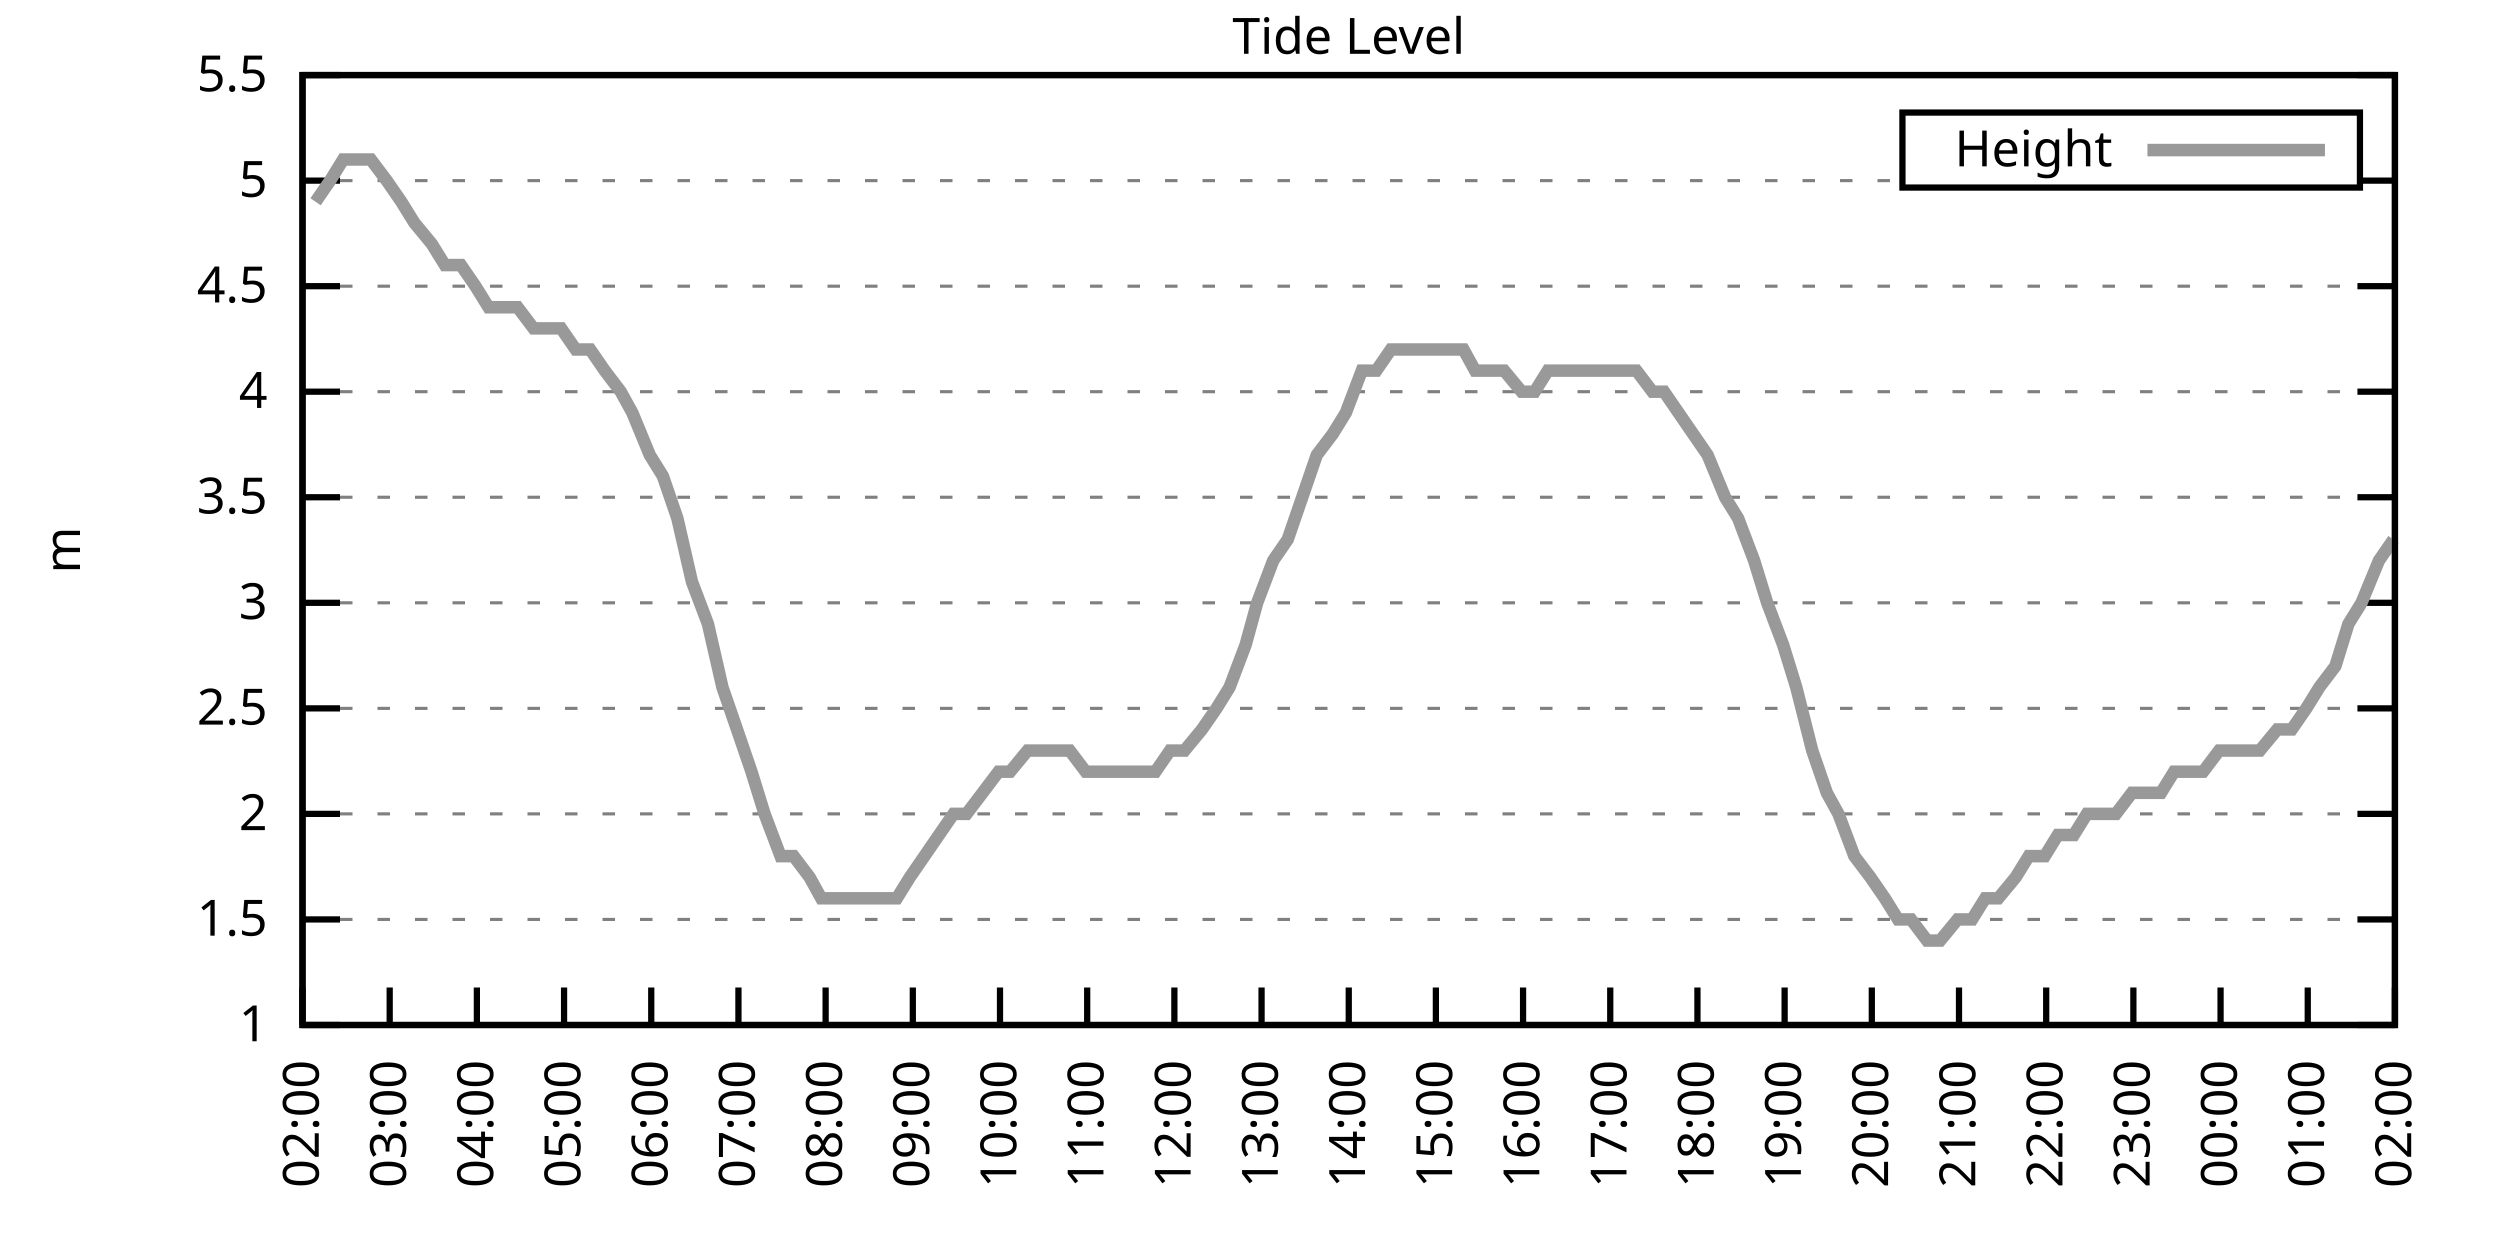
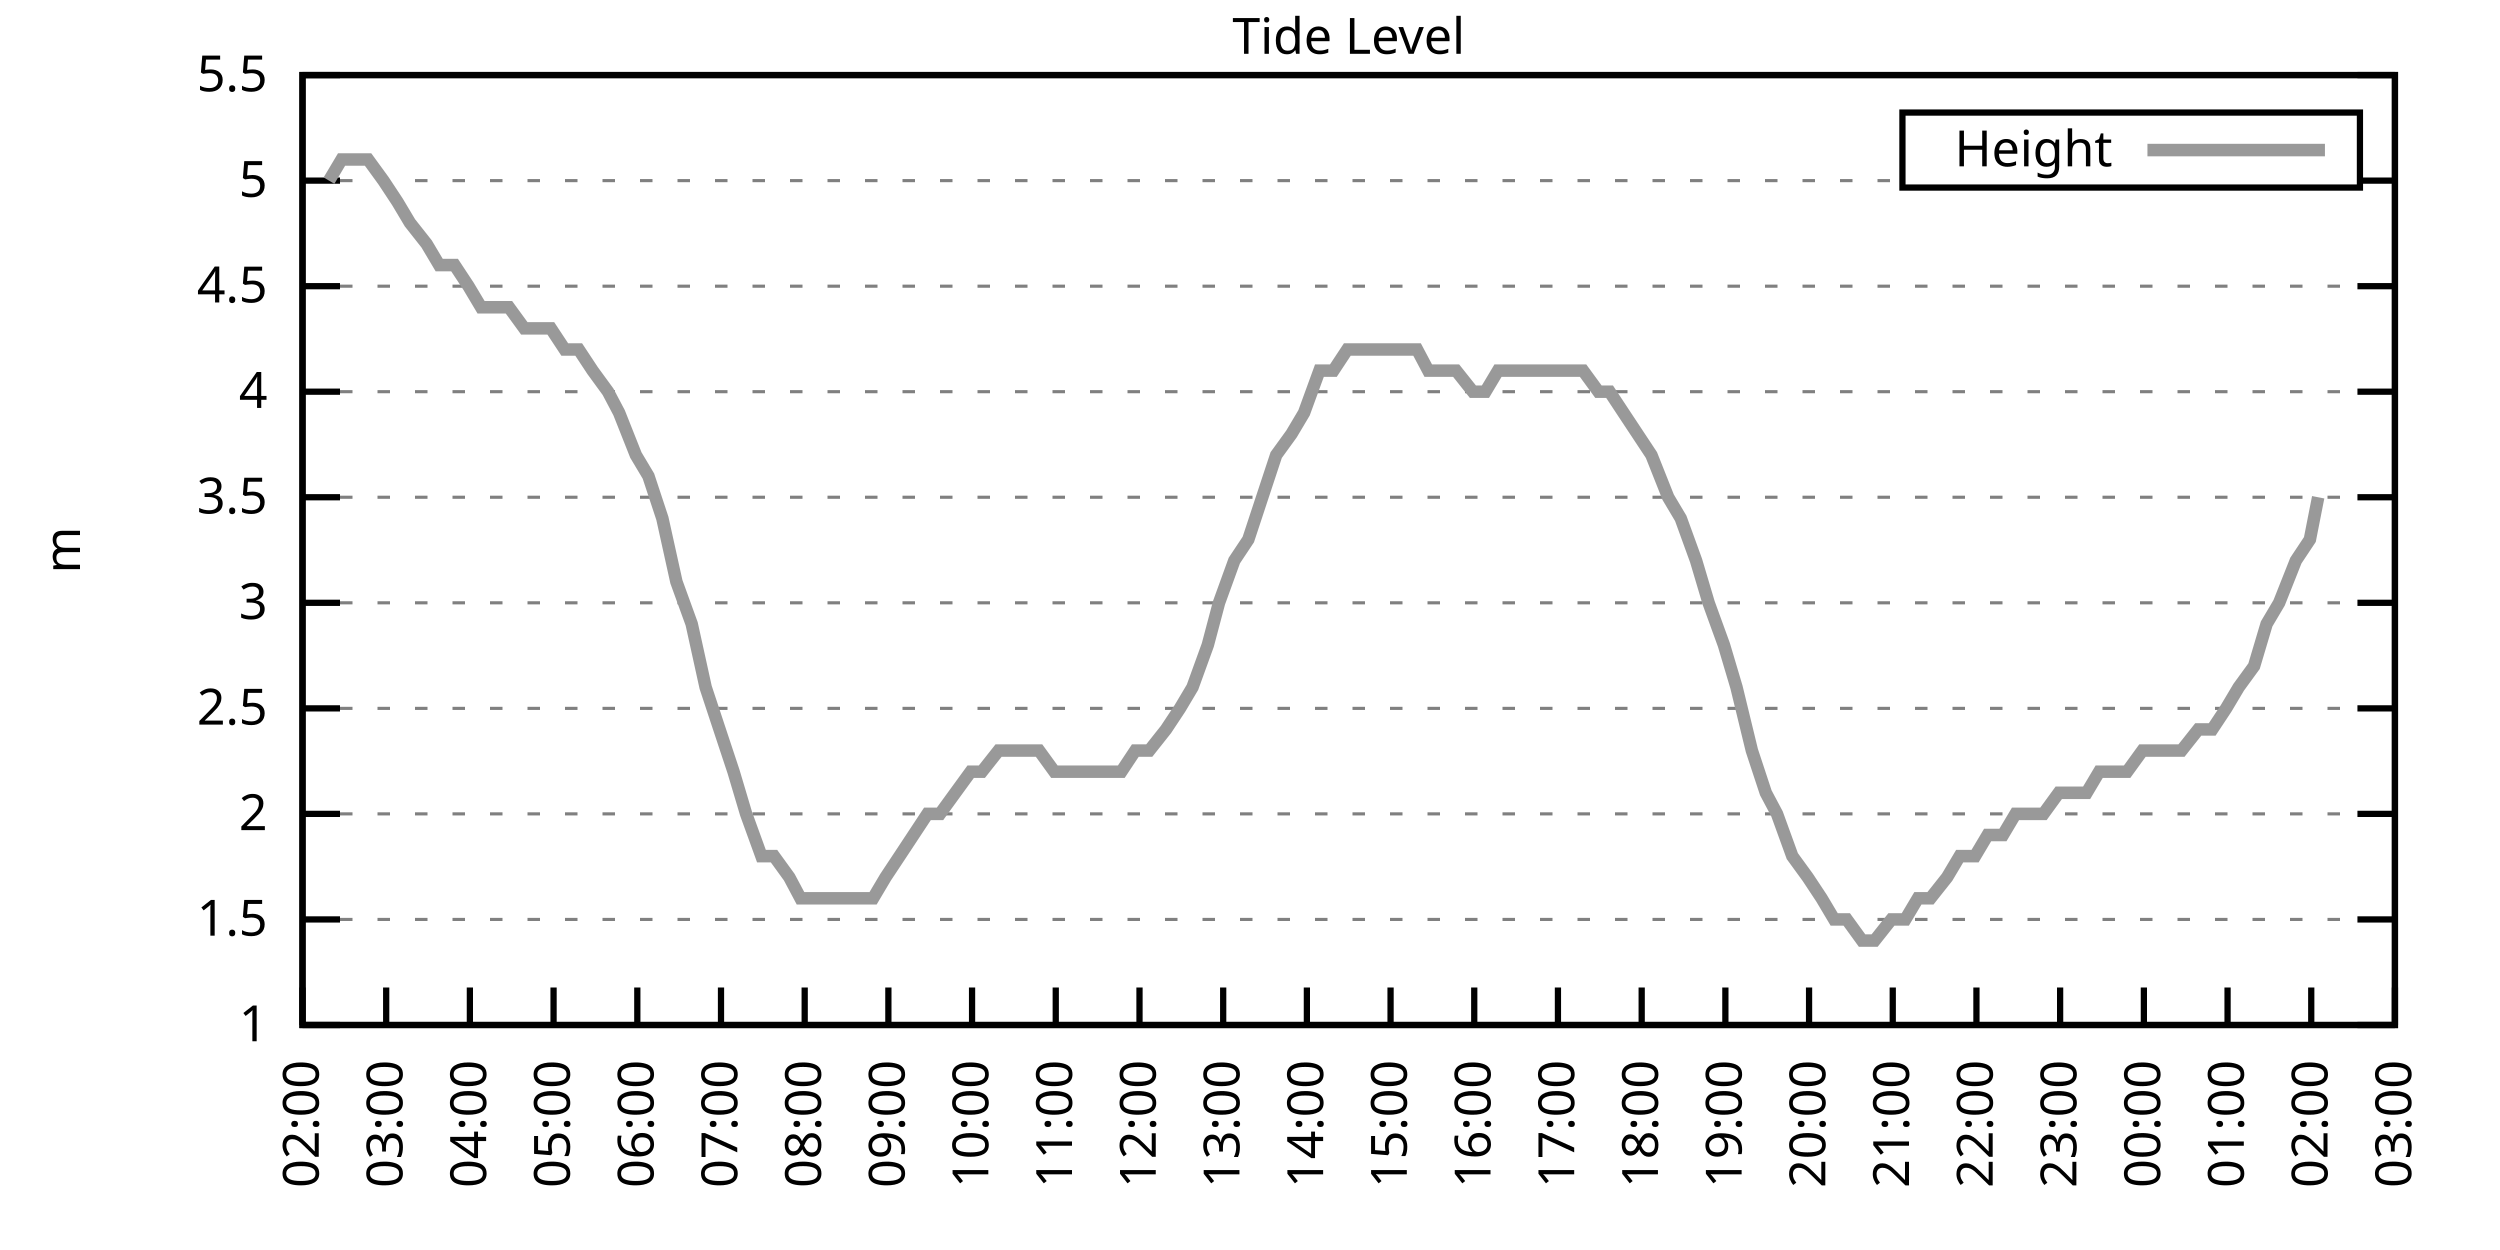
<svg xmlns="http://www.w3.org/2000/svg" xmlns:xlink="http://www.w3.org/1999/xlink" width="400" height="200" viewBox="0 0 400 200">
  <g id="gnuplot_canvas">
    <rect x="0" y="0" width="400" height="200" fill="none" />
    <defs>
      <circle id="gpDot" r="0.5" stroke-width="0.5" stroke="currentColor" />
      <path id="gpPt0" stroke-width="0.333" stroke="currentColor" d="M-1,0 h2 M0,-1 v2" />
      <path id="gpPt1" stroke-width="0.333" stroke="currentColor" d="M-1,-1 L1,1 M1,-1 L-1,1" />
      <path id="gpPt2" stroke-width="0.333" stroke="currentColor" d="M-1,0 L1,0 M0,-1 L0,1 M-1,-1 L1,1 M-1,1 L1,-1" />
      <rect id="gpPt3" stroke-width="0.333" stroke="currentColor" x="-1" y="-1" width="2" height="2" />
      <rect id="gpPt4" stroke-width="0.333" stroke="currentColor" fill="currentColor" x="-1" y="-1" width="2" height="2" />
      <circle id="gpPt5" stroke-width="0.333" stroke="currentColor" cx="0" cy="0" r="1" />
      <use xlink:href="#gpPt5" id="gpPt6" fill="currentColor" stroke="none" />
      <path id="gpPt7" stroke-width="0.333" stroke="currentColor" d="M0,-1.33 L-1.33,0.67 L1.33,0.67 z" />
      <use xlink:href="#gpPt7" id="gpPt8" fill="currentColor" stroke="none" />
      <use xlink:href="#gpPt7" id="gpPt9" stroke="currentColor" transform="rotate(180)" />
      <use xlink:href="#gpPt9" id="gpPt10" fill="currentColor" stroke="none" />
      <use xlink:href="#gpPt3" id="gpPt11" stroke="currentColor" transform="rotate(45)" />
      <use xlink:href="#gpPt11" id="gpPt12" fill="currentColor" stroke="none" />
      <path id="gpPt13" stroke-width="0.333" stroke="currentColor" d="M0,1.330 L1.265,0.411 L0.782,-1.067 L-0.782,-1.076 L-1.265,0.411 z" />
      <use xlink:href="#gpPt13" id="gpPt14" fill="currentColor" stroke="none" />
      <filter id="textbox" filterUnits="objectBoundingBox" x="0" y="0" height="1" width="1">
        <feFlood flood-color="white" flood-opacity="1" result="bgnd" />
        <feComposite in="SourceGraphic" in2="bgnd" operator="atop" />
      </filter>
      <filter id="greybox" filterUnits="objectBoundingBox" x="0" y="0" height="1" width="1">
        <feFlood flood-color="lightgrey" flood-opacity="1" result="grey" />
        <feComposite in="SourceGraphic" in2="grey" operator="atop" />
      </filter>
    </defs>
    <g fill="none" color="white" stroke="currentColor" stroke-width="1.00" stroke-linecap="butt" stroke-linejoin="miter">
</g>
    <g fill="none" color="black" stroke="currentColor" stroke-width="1.00" stroke-linecap="butt" stroke-linejoin="miter">
      <g stroke="none" shape-rendering="crispEdges">
        <polygon fill="rgb(255, 255, 255)" points="48.40,164.00 383.18,164.00 383.18,12.02 48.40,12.02 " />
      </g>
    </g>
    <g fill="none" color="black" stroke="currentColor" stroke-width="1.00" stroke-linecap="butt" stroke-linejoin="miter">
</g>
    <g fill="none" color="black" stroke="black" stroke-width="0.50" stroke-linecap="butt" stroke-linejoin="miter">
</g>
    <g fill="none" color="gray" stroke="currentColor" stroke-width="0.50" stroke-linecap="butt" stroke-linejoin="miter">
      <path stroke="gray" stroke-dasharray="2,4" class="gridline" d="M48.40,164.00 L383.19,164.00  " />
    </g>
    <g fill="none" color="gray" stroke="gray" stroke-width="1.00" stroke-linecap="butt" stroke-linejoin="miter">
</g>
    <g fill="none" color="black" stroke="currentColor" stroke-width="1.00" stroke-linecap="butt" stroke-linejoin="miter">
      <path stroke="black" d="M48.40,164.00 L54.40,164.00 M383.19,164.00 L377.19,164.00  " />
      <g transform="translate(42.80,166.60)" stroke="none" fill="black" font-family="Sans" font-size="8.00" text-anchor="end">
        <text>
          <tspan font-family="Sans"> 1</tspan>
        </text>
      </g>
    </g>
    <g fill="none" color="black" stroke="currentColor" stroke-width="1.00" stroke-linecap="butt" stroke-linejoin="miter">
</g>
    <g fill="none" color="black" stroke="black" stroke-width="0.50" stroke-linecap="butt" stroke-linejoin="miter">
</g>
    <g fill="none" color="gray" stroke="currentColor" stroke-width="0.50" stroke-linecap="butt" stroke-linejoin="miter">
      <path stroke="gray" stroke-dasharray="2,4" class="gridline" d="M48.40,147.11 L383.19,147.11  " />
    </g>
    <g fill="none" color="gray" stroke="gray" stroke-width="1.00" stroke-linecap="butt" stroke-linejoin="miter">
</g>
    <g fill="none" color="black" stroke="currentColor" stroke-width="1.00" stroke-linecap="butt" stroke-linejoin="miter">
      <path stroke="black" d="M48.40,147.11 L54.40,147.11 M383.19,147.11 L377.19,147.11  " />
      <g transform="translate(42.80,149.71)" stroke="none" fill="black" font-family="Sans" font-size="8.00" text-anchor="end">
        <text>
          <tspan font-family="Sans"> 1.5</tspan>
        </text>
      </g>
    </g>
    <g fill="none" color="black" stroke="currentColor" stroke-width="1.00" stroke-linecap="butt" stroke-linejoin="miter">
</g>
    <g fill="none" color="black" stroke="black" stroke-width="0.50" stroke-linecap="butt" stroke-linejoin="miter">
</g>
    <g fill="none" color="gray" stroke="currentColor" stroke-width="0.50" stroke-linecap="butt" stroke-linejoin="miter">
      <path stroke="gray" stroke-dasharray="2,4" class="gridline" d="M48.40,130.22 L383.19,130.22  " />
    </g>
    <g fill="none" color="gray" stroke="gray" stroke-width="1.00" stroke-linecap="butt" stroke-linejoin="miter">
</g>
    <g fill="none" color="black" stroke="currentColor" stroke-width="1.00" stroke-linecap="butt" stroke-linejoin="miter">
      <path stroke="black" d="M48.40,130.22 L54.40,130.22 M383.19,130.22 L377.19,130.22  " />
      <g transform="translate(42.80,132.82)" stroke="none" fill="black" font-family="Sans" font-size="8.00" text-anchor="end">
        <text>
          <tspan font-family="Sans"> 2</tspan>
        </text>
      </g>
    </g>
    <g fill="none" color="black" stroke="currentColor" stroke-width="1.00" stroke-linecap="butt" stroke-linejoin="miter">
</g>
    <g fill="none" color="black" stroke="black" stroke-width="0.50" stroke-linecap="butt" stroke-linejoin="miter">
</g>
    <g fill="none" color="gray" stroke="currentColor" stroke-width="0.50" stroke-linecap="butt" stroke-linejoin="miter">
      <path stroke="gray" stroke-dasharray="2,4" class="gridline" d="M48.40,113.34 L383.19,113.34  " />
    </g>
    <g fill="none" color="gray" stroke="gray" stroke-width="1.00" stroke-linecap="butt" stroke-linejoin="miter">
</g>
    <g fill="none" color="black" stroke="currentColor" stroke-width="1.00" stroke-linecap="butt" stroke-linejoin="miter">
      <path stroke="black" d="M48.40,113.34 L54.40,113.34 M383.19,113.34 L377.19,113.34  " />
      <g transform="translate(42.80,115.94)" stroke="none" fill="black" font-family="Sans" font-size="8.00" text-anchor="end">
        <text>
          <tspan font-family="Sans"> 2.5</tspan>
        </text>
      </g>
    </g>
    <g fill="none" color="black" stroke="currentColor" stroke-width="1.00" stroke-linecap="butt" stroke-linejoin="miter">
</g>
    <g fill="none" color="black" stroke="black" stroke-width="0.50" stroke-linecap="butt" stroke-linejoin="miter">
</g>
    <g fill="none" color="gray" stroke="currentColor" stroke-width="0.50" stroke-linecap="butt" stroke-linejoin="miter">
      <path stroke="gray" stroke-dasharray="2,4" class="gridline" d="M48.40,96.45 L383.19,96.45  " />
    </g>
    <g fill="none" color="gray" stroke="gray" stroke-width="1.00" stroke-linecap="butt" stroke-linejoin="miter">
</g>
    <g fill="none" color="black" stroke="currentColor" stroke-width="1.00" stroke-linecap="butt" stroke-linejoin="miter">
      <path stroke="black" d="M48.40,96.45 L54.40,96.45 M383.19,96.45 L377.19,96.45  " />
      <g transform="translate(42.80,99.05)" stroke="none" fill="black" font-family="Sans" font-size="8.00" text-anchor="end">
        <text>
          <tspan font-family="Sans"> 3</tspan>
        </text>
      </g>
    </g>
    <g fill="none" color="black" stroke="currentColor" stroke-width="1.00" stroke-linecap="butt" stroke-linejoin="miter">
</g>
    <g fill="none" color="black" stroke="black" stroke-width="0.50" stroke-linecap="butt" stroke-linejoin="miter">
</g>
    <g fill="none" color="gray" stroke="currentColor" stroke-width="0.50" stroke-linecap="butt" stroke-linejoin="miter">
      <path stroke="gray" stroke-dasharray="2,4" class="gridline" d="M48.40,79.56 L383.19,79.56  " />
    </g>
    <g fill="none" color="gray" stroke="gray" stroke-width="1.00" stroke-linecap="butt" stroke-linejoin="miter">
</g>
    <g fill="none" color="black" stroke="currentColor" stroke-width="1.00" stroke-linecap="butt" stroke-linejoin="miter">
      <path stroke="black" d="M48.40,79.56 L54.40,79.56 M383.19,79.56 L377.19,79.56  " />
      <g transform="translate(42.80,82.16)" stroke="none" fill="black" font-family="Sans" font-size="8.00" text-anchor="end">
        <text>
          <tspan font-family="Sans"> 3.5</tspan>
        </text>
      </g>
    </g>
    <g fill="none" color="black" stroke="currentColor" stroke-width="1.00" stroke-linecap="butt" stroke-linejoin="miter">
</g>
    <g fill="none" color="black" stroke="black" stroke-width="0.50" stroke-linecap="butt" stroke-linejoin="miter">
</g>
    <g fill="none" color="gray" stroke="currentColor" stroke-width="0.50" stroke-linecap="butt" stroke-linejoin="miter">
      <path stroke="gray" stroke-dasharray="2,4" class="gridline" d="M48.40,62.67 L383.19,62.67  " />
    </g>
    <g fill="none" color="gray" stroke="gray" stroke-width="1.00" stroke-linecap="butt" stroke-linejoin="miter">
</g>
    <g fill="none" color="black" stroke="currentColor" stroke-width="1.00" stroke-linecap="butt" stroke-linejoin="miter">
      <path stroke="black" d="M48.40,62.67 L54.40,62.67 M383.19,62.67 L377.19,62.67  " />
      <g transform="translate(42.80,65.27)" stroke="none" fill="black" font-family="Sans" font-size="8.00" text-anchor="end">
        <text>
          <tspan font-family="Sans"> 4</tspan>
        </text>
      </g>
    </g>
    <g fill="none" color="black" stroke="currentColor" stroke-width="1.00" stroke-linecap="butt" stroke-linejoin="miter">
</g>
    <g fill="none" color="black" stroke="black" stroke-width="0.50" stroke-linecap="butt" stroke-linejoin="miter">
</g>
    <g fill="none" color="gray" stroke="currentColor" stroke-width="0.50" stroke-linecap="butt" stroke-linejoin="miter">
      <path stroke="gray" stroke-dasharray="2,4" class="gridline" d="M48.40,45.79 L383.19,45.79  " />
    </g>
    <g fill="none" color="gray" stroke="gray" stroke-width="1.00" stroke-linecap="butt" stroke-linejoin="miter">
</g>
    <g fill="none" color="black" stroke="currentColor" stroke-width="1.00" stroke-linecap="butt" stroke-linejoin="miter">
      <path stroke="black" d="M48.40,45.79 L54.40,45.79 M383.19,45.79 L377.19,45.79  " />
      <g transform="translate(42.80,48.39)" stroke="none" fill="black" font-family="Sans" font-size="8.00" text-anchor="end">
        <text>
          <tspan font-family="Sans"> 4.5</tspan>
        </text>
      </g>
    </g>
    <g fill="none" color="black" stroke="currentColor" stroke-width="1.00" stroke-linecap="butt" stroke-linejoin="miter">
</g>
    <g fill="none" color="black" stroke="black" stroke-width="0.50" stroke-linecap="butt" stroke-linejoin="miter">
</g>
    <g fill="none" color="gray" stroke="currentColor" stroke-width="0.50" stroke-linecap="butt" stroke-linejoin="miter">
      <path stroke="gray" stroke-dasharray="2,4" class="gridline" d="M48.40,28.90 L304.39,28.90 M377.59,28.90 L383.19,28.90  " />
    </g>
    <g fill="none" color="gray" stroke="gray" stroke-width="1.00" stroke-linecap="butt" stroke-linejoin="miter">
</g>
    <g fill="none" color="black" stroke="currentColor" stroke-width="1.00" stroke-linecap="butt" stroke-linejoin="miter">
      <path stroke="black" d="M48.40,28.90 L54.40,28.90 M383.19,28.90 L377.19,28.90  " />
      <g transform="translate(42.80,31.50)" stroke="none" fill="black" font-family="Sans" font-size="8.00" text-anchor="end">
        <text>
          <tspan font-family="Sans"> 5</tspan>
        </text>
      </g>
    </g>
    <g fill="none" color="black" stroke="currentColor" stroke-width="1.00" stroke-linecap="butt" stroke-linejoin="miter">
</g>
    <g fill="none" color="black" stroke="black" stroke-width="0.50" stroke-linecap="butt" stroke-linejoin="miter">
</g>
    <g fill="none" color="gray" stroke="currentColor" stroke-width="0.50" stroke-linecap="butt" stroke-linejoin="miter">
      <path stroke="gray" stroke-dasharray="2,4" class="gridline" d="M48.40,12.01 L383.19,12.01  " />
    </g>
    <g fill="none" color="gray" stroke="gray" stroke-width="1.00" stroke-linecap="butt" stroke-linejoin="miter">
</g>
    <g fill="none" color="black" stroke="currentColor" stroke-width="1.00" stroke-linecap="butt" stroke-linejoin="miter">
      <path stroke="black" d="M48.40,12.01 L54.40,12.01 M383.19,12.01 L377.19,12.01  " />
      <g transform="translate(42.80,14.61)" stroke="none" fill="black" font-family="Sans" font-size="8.00" text-anchor="end">
        <text>
          <tspan font-family="Sans"> 5.5</tspan>
        </text>
      </g>
    </g>
    <g fill="none" color="black" stroke="currentColor" stroke-width="1.00" stroke-linecap="butt" stroke-linejoin="miter">
      <path stroke="black" d="M48.40,164.00 L48.40,158.00  " />
      <g transform="translate(51.00,169.60) rotate(270.00)" stroke="none" fill="black" font-family="Sans" font-size="8.00" text-anchor="end">
        <text>
          <tspan font-family="Sans">02:00</tspan>
        </text>
      </g>
    </g>
    <g fill="none" color="black" stroke="currentColor" stroke-width="1.00" stroke-linecap="butt" stroke-linejoin="miter">
-       <path stroke="black" d="M62.35,164.00 L62.35,158.00  " />
-       <g transform="translate(64.95,169.60) rotate(270.00)" stroke="none" fill="black" font-family="Sans" font-size="8.00" text-anchor="end">
+       <path stroke="black" d="M61.79,164.00 L61.79,158.00  " />
+       <g transform="translate(64.39,169.60) rotate(270.00)" stroke="none" fill="black" font-family="Sans" font-size="8.00" text-anchor="end">
        <text>
          <tspan font-family="Sans">03:00</tspan>
        </text>
      </g>
    </g>
    <g fill="none" color="black" stroke="currentColor" stroke-width="1.00" stroke-linecap="butt" stroke-linejoin="miter">
-       <path stroke="black" d="M76.30,164.00 L76.30,158.00  " />
-       <g transform="translate(78.90,169.60) rotate(270.00)" stroke="none" fill="black" font-family="Sans" font-size="8.00" text-anchor="end">
+       <path stroke="black" d="M75.18,164.00 L75.18,158.00  " />
+       <g transform="translate(77.78,169.60) rotate(270.00)" stroke="none" fill="black" font-family="Sans" font-size="8.00" text-anchor="end">
        <text>
          <tspan font-family="Sans">04:00</tspan>
        </text>
      </g>
    </g>
    <g fill="none" color="black" stroke="currentColor" stroke-width="1.00" stroke-linecap="butt" stroke-linejoin="miter">
-       <path stroke="black" d="M90.25,164.00 L90.25,158.00  " />
-       <g transform="translate(92.85,169.60) rotate(270.00)" stroke="none" fill="black" font-family="Sans" font-size="8.00" text-anchor="end">
+       <path stroke="black" d="M88.57,164.00 L88.57,158.00  " />
+       <g transform="translate(91.17,169.60) rotate(270.00)" stroke="none" fill="black" font-family="Sans" font-size="8.00" text-anchor="end">
        <text>
          <tspan font-family="Sans">05:00</tspan>
        </text>
      </g>
    </g>
    <g fill="none" color="black" stroke="currentColor" stroke-width="1.00" stroke-linecap="butt" stroke-linejoin="miter">
-       <path stroke="black" d="M104.20,164.00 L104.20,158.00  " />
-       <g transform="translate(106.80,169.60) rotate(270.00)" stroke="none" fill="black" font-family="Sans" font-size="8.00" text-anchor="end">
+       <path stroke="black" d="M101.97,164.00 L101.97,158.00  " />
+       <g transform="translate(104.57,169.60) rotate(270.00)" stroke="none" fill="black" font-family="Sans" font-size="8.00" text-anchor="end">
        <text>
          <tspan font-family="Sans">06:00</tspan>
        </text>
      </g>
    </g>
    <g fill="none" color="black" stroke="currentColor" stroke-width="1.00" stroke-linecap="butt" stroke-linejoin="miter">
-       <path stroke="black" d="M118.15,164.00 L118.15,158.00  " />
-       <g transform="translate(120.75,169.60) rotate(270.00)" stroke="none" fill="black" font-family="Sans" font-size="8.00" text-anchor="end">
+       <path stroke="black" d="M115.36,164.00 L115.36,158.00  " />
+       <g transform="translate(117.96,169.60) rotate(270.00)" stroke="none" fill="black" font-family="Sans" font-size="8.00" text-anchor="end">
        <text>
          <tspan font-family="Sans">07:00</tspan>
        </text>
      </g>
    </g>
    <g fill="none" color="black" stroke="currentColor" stroke-width="1.00" stroke-linecap="butt" stroke-linejoin="miter">
-       <path stroke="black" d="M132.10,164.00 L132.10,158.00  " />
-       <g transform="translate(134.70,169.60) rotate(270.00)" stroke="none" fill="black" font-family="Sans" font-size="8.00" text-anchor="end">
+       <path stroke="black" d="M128.75,164.00 L128.75,158.00  " />
+       <g transform="translate(131.35,169.60) rotate(270.00)" stroke="none" fill="black" font-family="Sans" font-size="8.00" text-anchor="end">
        <text>
          <tspan font-family="Sans">08:00</tspan>
        </text>
      </g>
    </g>
    <g fill="none" color="black" stroke="currentColor" stroke-width="1.00" stroke-linecap="butt" stroke-linejoin="miter">
-       <path stroke="black" d="M146.05,164.00 L146.05,158.00  " />
-       <g transform="translate(148.65,169.60) rotate(270.00)" stroke="none" fill="black" font-family="Sans" font-size="8.00" text-anchor="end">
+       <path stroke="black" d="M142.14,164.00 L142.14,158.00  " />
+       <g transform="translate(144.74,169.60) rotate(270.00)" stroke="none" fill="black" font-family="Sans" font-size="8.00" text-anchor="end">
        <text>
          <tspan font-family="Sans">09:00</tspan>
        </text>
      </g>
    </g>
    <g fill="none" color="black" stroke="currentColor" stroke-width="1.00" stroke-linecap="butt" stroke-linejoin="miter">
-       <path stroke="black" d="M160.00,164.00 L160.00,158.00  " />
-       <g transform="translate(162.60,169.60) rotate(270.00)" stroke="none" fill="black" font-family="Sans" font-size="8.00" text-anchor="end">
+       <path stroke="black" d="M155.53,164.00 L155.53,158.00  " />
+       <g transform="translate(158.13,169.60) rotate(270.00)" stroke="none" fill="black" font-family="Sans" font-size="8.00" text-anchor="end">
        <text>
          <tspan font-family="Sans">10:00</tspan>
        </text>
      </g>
    </g>
    <g fill="none" color="black" stroke="currentColor" stroke-width="1.00" stroke-linecap="butt" stroke-linejoin="miter">
-       <path stroke="black" d="M173.95,164.00 L173.95,158.00  " />
-       <g transform="translate(176.55,169.60) rotate(270.00)" stroke="none" fill="black" font-family="Sans" font-size="8.00" text-anchor="end">
+       <path stroke="black" d="M168.92,164.00 L168.92,158.00  " />
+       <g transform="translate(171.52,169.60) rotate(270.00)" stroke="none" fill="black" font-family="Sans" font-size="8.00" text-anchor="end">
        <text>
          <tspan font-family="Sans">11:00</tspan>
        </text>
      </g>
    </g>
    <g fill="none" color="black" stroke="currentColor" stroke-width="1.00" stroke-linecap="butt" stroke-linejoin="miter">
-       <path stroke="black" d="M187.90,164.00 L187.90,158.00  " />
-       <g transform="translate(190.50,169.60) rotate(270.00)" stroke="none" fill="black" font-family="Sans" font-size="8.00" text-anchor="end">
+       <path stroke="black" d="M182.32,164.00 L182.32,158.00  " />
+       <g transform="translate(184.92,169.60) rotate(270.00)" stroke="none" fill="black" font-family="Sans" font-size="8.00" text-anchor="end">
        <text>
          <tspan font-family="Sans">12:00</tspan>
        </text>
      </g>
    </g>
    <g fill="none" color="black" stroke="currentColor" stroke-width="1.00" stroke-linecap="butt" stroke-linejoin="miter">
-       <path stroke="black" d="M201.85,164.00 L201.85,158.00  " />
-       <g transform="translate(204.45,169.60) rotate(270.00)" stroke="none" fill="black" font-family="Sans" font-size="8.00" text-anchor="end">
+       <path stroke="black" d="M195.71,164.00 L195.71,158.00  " />
+       <g transform="translate(198.31,169.60) rotate(270.00)" stroke="none" fill="black" font-family="Sans" font-size="8.00" text-anchor="end">
        <text>
          <tspan font-family="Sans">13:00</tspan>
        </text>
      </g>
    </g>
    <g fill="none" color="black" stroke="currentColor" stroke-width="1.00" stroke-linecap="butt" stroke-linejoin="miter">
-       <path stroke="black" d="M215.80,164.00 L215.80,158.00  " />
-       <g transform="translate(218.40,169.60) rotate(270.00)" stroke="none" fill="black" font-family="Sans" font-size="8.00" text-anchor="end">
+       <path stroke="black" d="M209.10,164.00 L209.10,158.00  " />
+       <g transform="translate(211.70,169.60) rotate(270.00)" stroke="none" fill="black" font-family="Sans" font-size="8.00" text-anchor="end">
        <text>
          <tspan font-family="Sans">14:00</tspan>
        </text>
      </g>
    </g>
    <g fill="none" color="black" stroke="currentColor" stroke-width="1.00" stroke-linecap="butt" stroke-linejoin="miter">
-       <path stroke="black" d="M229.74,164.00 L229.74,158.00  " />
-       <g transform="translate(232.34,169.60) rotate(270.00)" stroke="none" fill="black" font-family="Sans" font-size="8.00" text-anchor="end">
+       <path stroke="black" d="M222.49,164.00 L222.49,158.00  " />
+       <g transform="translate(225.09,169.60) rotate(270.00)" stroke="none" fill="black" font-family="Sans" font-size="8.00" text-anchor="end">
        <text>
          <tspan font-family="Sans">15:00</tspan>
        </text>
      </g>
    </g>
    <g fill="none" color="black" stroke="currentColor" stroke-width="1.00" stroke-linecap="butt" stroke-linejoin="miter">
-       <path stroke="black" d="M243.69,164.00 L243.69,158.00  " />
-       <g transform="translate(246.29,169.60) rotate(270.00)" stroke="none" fill="black" font-family="Sans" font-size="8.00" text-anchor="end">
+       <path stroke="black" d="M235.88,164.00 L235.88,158.00  " />
+       <g transform="translate(238.48,169.60) rotate(270.00)" stroke="none" fill="black" font-family="Sans" font-size="8.00" text-anchor="end">
        <text>
          <tspan font-family="Sans">16:00</tspan>
        </text>
      </g>
    </g>
    <g fill="none" color="black" stroke="currentColor" stroke-width="1.00" stroke-linecap="butt" stroke-linejoin="miter">
-       <path stroke="black" d="M257.64,164.00 L257.64,158.00  " />
-       <g transform="translate(260.24,169.60) rotate(270.00)" stroke="none" fill="black" font-family="Sans" font-size="8.00" text-anchor="end">
+       <path stroke="black" d="M249.27,164.00 L249.27,158.00  " />
+       <g transform="translate(251.87,169.60) rotate(270.00)" stroke="none" fill="black" font-family="Sans" font-size="8.00" text-anchor="end">
        <text>
          <tspan font-family="Sans">17:00</tspan>
        </text>
      </g>
    </g>
    <g fill="none" color="black" stroke="currentColor" stroke-width="1.00" stroke-linecap="butt" stroke-linejoin="miter">
-       <path stroke="black" d="M271.59,164.00 L271.59,158.00  " />
-       <g transform="translate(274.19,169.60) rotate(270.00)" stroke="none" fill="black" font-family="Sans" font-size="8.00" text-anchor="end">
+       <path stroke="black" d="M262.67,164.00 L262.67,158.00  " />
+       <g transform="translate(265.27,169.60) rotate(270.00)" stroke="none" fill="black" font-family="Sans" font-size="8.00" text-anchor="end">
        <text>
          <tspan font-family="Sans">18:00</tspan>
        </text>
      </g>
    </g>
    <g fill="none" color="black" stroke="currentColor" stroke-width="1.00" stroke-linecap="butt" stroke-linejoin="miter">
-       <path stroke="black" d="M285.54,164.00 L285.54,158.00  " />
-       <g transform="translate(288.14,169.60) rotate(270.00)" stroke="none" fill="black" font-family="Sans" font-size="8.00" text-anchor="end">
+       <path stroke="black" d="M276.06,164.00 L276.06,158.00  " />
+       <g transform="translate(278.66,169.60) rotate(270.00)" stroke="none" fill="black" font-family="Sans" font-size="8.00" text-anchor="end">
        <text>
          <tspan font-family="Sans">19:00</tspan>
        </text>
      </g>
    </g>
    <g fill="none" color="black" stroke="currentColor" stroke-width="1.00" stroke-linecap="butt" stroke-linejoin="miter">
-       <path stroke="black" d="M299.49,164.00 L299.49,158.00  " />
-       <g transform="translate(302.09,169.60) rotate(270.00)" stroke="none" fill="black" font-family="Sans" font-size="8.00" text-anchor="end">
+       <path stroke="black" d="M289.45,164.00 L289.45,158.00  " />
+       <g transform="translate(292.05,169.60) rotate(270.00)" stroke="none" fill="black" font-family="Sans" font-size="8.00" text-anchor="end">
        <text>
          <tspan font-family="Sans">20:00</tspan>
        </text>
      </g>
    </g>
    <g fill="none" color="black" stroke="currentColor" stroke-width="1.00" stroke-linecap="butt" stroke-linejoin="miter">
-       <path stroke="black" d="M313.44,164.00 L313.44,158.00  " />
-       <g transform="translate(316.04,169.60) rotate(270.00)" stroke="none" fill="black" font-family="Sans" font-size="8.00" text-anchor="end">
+       <path stroke="black" d="M302.84,164.00 L302.84,158.00  " />
+       <g transform="translate(305.44,169.60) rotate(270.00)" stroke="none" fill="black" font-family="Sans" font-size="8.00" text-anchor="end">
        <text>
          <tspan font-family="Sans">21:00</tspan>
        </text>
      </g>
    </g>
    <g fill="none" color="black" stroke="currentColor" stroke-width="1.00" stroke-linecap="butt" stroke-linejoin="miter">
-       <path stroke="black" d="M327.39,164.00 L327.39,158.00  " />
-       <g transform="translate(329.99,169.60) rotate(270.00)" stroke="none" fill="black" font-family="Sans" font-size="8.00" text-anchor="end">
+       <path stroke="black" d="M316.23,164.00 L316.23,158.00  " />
+       <g transform="translate(318.83,169.60) rotate(270.00)" stroke="none" fill="black" font-family="Sans" font-size="8.00" text-anchor="end">
        <text>
          <tspan font-family="Sans">22:00</tspan>
        </text>
      </g>
    </g>
    <g fill="none" color="black" stroke="currentColor" stroke-width="1.00" stroke-linecap="butt" stroke-linejoin="miter">
-       <path stroke="black" d="M341.34,164.00 L341.34,158.00  " />
-       <g transform="translate(343.94,169.60) rotate(270.00)" stroke="none" fill="black" font-family="Sans" font-size="8.00" text-anchor="end">
+       <path stroke="black" d="M329.62,164.00 L329.62,158.00  " />
+       <g transform="translate(332.22,169.60) rotate(270.00)" stroke="none" fill="black" font-family="Sans" font-size="8.00" text-anchor="end">
        <text>
          <tspan font-family="Sans">23:00</tspan>
        </text>
      </g>
    </g>
    <g fill="none" color="black" stroke="currentColor" stroke-width="1.00" stroke-linecap="butt" stroke-linejoin="miter">
-       <path stroke="black" d="M355.29,164.00 L355.29,158.00  " />
-       <g transform="translate(357.89,169.60) rotate(270.00)" stroke="none" fill="black" font-family="Sans" font-size="8.00" text-anchor="end">
+       <path stroke="black" d="M343.02,164.00 L343.02,158.00  " />
+       <g transform="translate(345.62,169.60) rotate(270.00)" stroke="none" fill="black" font-family="Sans" font-size="8.00" text-anchor="end">
        <text>
          <tspan font-family="Sans">00:00</tspan>
        </text>
      </g>
    </g>
    <g fill="none" color="black" stroke="currentColor" stroke-width="1.00" stroke-linecap="butt" stroke-linejoin="miter">
-       <path stroke="black" d="M369.24,164.00 L369.24,158.00  " />
-       <g transform="translate(371.84,169.60) rotate(270.00)" stroke="none" fill="black" font-family="Sans" font-size="8.00" text-anchor="end">
+       <path stroke="black" d="M356.41,164.00 L356.41,158.00  " />
+       <g transform="translate(359.01,169.60) rotate(270.00)" stroke="none" fill="black" font-family="Sans" font-size="8.00" text-anchor="end">
        <text>
          <tspan font-family="Sans">01:00</tspan>
+         </text>
+       </g>
+     </g>
+     <g fill="none" color="black" stroke="currentColor" stroke-width="1.00" stroke-linecap="butt" stroke-linejoin="miter">
+       <path stroke="black" d="M369.80,164.00 L369.80,158.00  " />
+       <g transform="translate(372.40,169.60) rotate(270.00)" stroke="none" fill="black" font-family="Sans" font-size="8.00" text-anchor="end">
+         <text>
+           <tspan font-family="Sans">02:00</tspan>
        </text>
      </g>
    </g>
    <g fill="none" color="black" stroke="currentColor" stroke-width="1.00" stroke-linecap="butt" stroke-linejoin="miter">
      <path stroke="black" d="M383.19,164.00 L383.19,158.00  " />
      <g transform="translate(385.79,169.60) rotate(270.00)" stroke="none" fill="black" font-family="Sans" font-size="8.00" text-anchor="end">
        <text>
-           <tspan font-family="Sans">02:00</tspan>
+           <tspan font-family="Sans">03:00</tspan>
        </text>
      </g>
    </g>
    <g fill="none" color="black" stroke="currentColor" stroke-width="1.00" stroke-linecap="butt" stroke-linejoin="miter">
</g>
    <g fill="none" color="black" stroke="currentColor" stroke-width="1.00" stroke-linecap="butt" stroke-linejoin="miter">
      <path stroke="black" d="M48.40,12.01 L48.40,164.00 L383.19,164.00 L383.19,12.01 L48.40,12.01 Z  " />
    </g>
    <g fill="none" color="black" stroke="currentColor" stroke-width="1.00" stroke-linecap="butt" stroke-linejoin="miter">
</g>
    <g fill="none" color="black" stroke="currentColor" stroke-width="1.00" stroke-linecap="butt" stroke-linejoin="miter">
      <path stroke="black" d="M304.39,30.01 L304.39,18.01 L377.59,18.01 L377.59,30.01 L304.39,30.01 Z  " />
    </g>
    <g id="Tide_level_plot_1">
      <g fill="none" color="white" stroke="black" stroke-width="2.00" stroke-linecap="butt" stroke-linejoin="miter">
</g>
      <g fill="none" color="black" stroke="currentColor" stroke-width="2.00" stroke-linecap="butt" stroke-linejoin="miter">
        <g transform="translate(337.99,26.61)" stroke="none" fill="black" font-family="Sans" font-size="8.00" text-anchor="end">
          <text>
            <tspan font-family="Sans">Height</tspan>
          </text>
        </g>
      </g>
      <g fill="none" color="black" stroke="currentColor" stroke-width="2.00" stroke-linecap="butt" stroke-linejoin="miter">
-         <path stroke="rgb(153, 153, 153)" d="M343.59,24.01 L371.99,24.01 M50.49,32.28 L52.82,28.90 L54.91,25.52 L57.00,25.52 L59.33,25.52 L61.88,28.90   L64.21,32.28 L66.30,35.65 L69.09,39.03 L71.18,42.41 L73.74,42.41 L76.07,45.79 L78.16,49.16 L80.48,49.16   L82.81,49.16 L85.37,52.54 L87.69,52.54 L89.78,52.54 L92.11,55.92 L94.43,55.92 L96.76,59.30 L99.32,62.67   L101.18,66.05 L103.97,72.81 L106.06,76.18 L108.38,82.94 L110.71,93.07 L113.27,99.83 L115.59,109.96 L117.92,116.71   L120.24,123.47 L122.33,130.22 L124.89,136.98 L126.98,136.98 L129.54,140.36 L131.40,143.73 L133.72,143.73 L136.51,143.73   L138.61,143.73 L141.16,143.73 L143.49,143.73 L145.58,140.36 L147.91,136.98 L150.23,133.60 L152.56,130.22 L154.65,130.22   L157.21,126.85 L159.76,123.47 L161.62,123.47 L164.41,120.09 L166.51,120.09 L169.06,120.09 L171.16,120.09 L173.71,123.47   L176.04,123.47 L178.13,123.47 L180.69,123.47 L182.78,123.47 L184.87,123.47 L187.20,120.09 L189.52,120.09 L192.31,116.71   L194.64,113.34 L196.73,109.96 L199.29,103.20 L201.15,96.45 L203.71,89.69 L206.03,86.32 L208.36,79.56 L210.68,72.81   L213.24,69.43 L215.33,66.05 L217.89,59.30 L220.21,59.30 L222.54,55.92 L224.63,55.92 L227.19,55.92 L229.05,55.92   L231.84,55.92 L234.16,55.92 L236.02,59.30 L238.81,59.30 L240.67,59.30 L243.46,62.67 L245.55,62.67 L247.65,59.30   L250.44,59.30 L252.30,59.30 L255.09,59.30 L257.41,59.30 L259.50,59.30 L261.83,59.30 L264.39,62.67 L266.25,62.67   L268.57,66.05 L273.22,72.81 L276.01,79.56 L278.10,82.94 L280.66,89.69 L282.75,96.45 L285.31,103.20 L287.40,109.96   L289.96,120.09 L292.29,126.85 L294.15,130.22 L296.70,136.98 L299.26,140.36 L301.58,143.73 L303.68,147.11 L305.77,147.11   L308.33,150.49 L310.42,150.49 L313.21,147.11 L315.53,147.11 L317.63,143.73 L319.72,143.73 L322.51,140.36 L324.60,136.98   L327.16,136.98 L329.25,133.60 L331.81,133.60 L333.90,130.22 L336.46,130.22 L338.55,130.22 L341.11,126.85 L342.97,126.85   L345.76,126.85 L347.85,123.47 L350.41,123.47 L352.50,123.47 L355.06,120.09 L357.38,120.09 L359.71,120.09 L361.57,120.09   L364.36,116.71 L366.68,116.71 L369.01,113.34 L371.10,109.96 L373.66,106.58 L375.75,99.83 L377.84,96.45 L380.63,89.69   L382.96,86.32  " />
+         <path stroke="rgb(153, 153, 153)" d="M343.59,24.01 L371.99,24.01 M52.64,28.90 L54.65,25.52 L56.66,25.52 L58.89,25.52 L61.35,28.90 L63.58,32.28   L65.59,35.65 L68.26,39.03 L70.27,42.41 L72.73,42.41 L74.96,45.79 L76.97,49.16 L79.20,49.16 L81.43,49.16   L83.89,52.54 L86.12,52.54 L88.13,52.54 L90.36,55.92 L92.59,55.92 L94.82,59.30 L97.28,62.67 L99.06,66.05   L101.74,72.81 L103.75,76.18 L105.98,82.94 L108.22,93.07 L110.67,99.83 L112.90,109.96 L115.13,116.71 L117.37,123.47   L119.38,130.22 L121.83,136.98 L123.84,136.98 L126.29,140.36 L128.08,143.73 L130.31,143.73 L132.99,143.73 L135.00,143.73   L137.45,143.73 L139.69,143.73 L141.69,140.36 L143.93,136.98 L146.16,133.60 L148.39,130.22 L150.40,130.22 L152.85,126.85   L155.31,123.47 L157.10,123.47 L159.77,120.09 L161.78,120.09 L164.24,120.09 L166.25,120.09 L168.70,123.47 L170.93,123.47   L172.94,123.47 L175.40,123.47 L177.41,123.47 L179.41,123.47 L181.65,120.09 L183.88,120.09 L186.56,116.71 L188.79,113.34   L190.80,109.96 L193.25,103.20 L195.04,96.45 L197.49,89.69 L199.73,86.32 L201.96,79.56 L204.19,72.81 L206.64,69.43   L208.65,66.05 L211.11,59.30 L213.34,59.30 L215.57,55.92 L217.58,55.92 L220.04,55.92 L221.82,55.92 L224.50,55.92   L226.73,55.92 L228.52,59.30 L231.20,59.30 L232.98,59.30 L235.66,62.67 L237.67,62.67 L239.68,59.30 L242.36,59.30   L244.14,59.30 L246.82,59.30 L249.05,59.30 L251.06,59.30 L253.29,59.30 L255.75,62.67 L257.53,62.67 L259.76,66.05   L264.23,72.81 L266.91,79.56 L268.92,82.94 L271.37,89.69 L273.38,96.45 L275.83,103.20 L277.84,109.96 L280.30,120.09   L282.53,126.85 L284.32,130.22 L286.77,136.98 L289.23,140.36 L291.46,143.73 L293.47,147.11 L295.48,147.11 L297.93,150.49   L299.94,150.49 L302.62,147.11 L304.85,147.11 L306.86,143.73 L308.87,143.73 L311.54,140.36 L313.55,136.98 L316.01,136.98   L318.02,133.60 L320.47,133.60 L322.48,130.22 L324.94,130.22 L326.95,130.22 L329.40,126.85 L331.19,126.85 L333.86,126.85   L335.87,123.47 L338.33,123.47 L340.34,123.47 L342.79,120.09 L345.02,120.09 L347.26,120.09 L349.04,120.09 L351.72,116.71   L353.95,116.71 L356.18,113.34 L358.19,109.96 L360.65,106.58 L362.66,99.83 L364.66,96.45 L367.34,89.69 L369.58,86.32   L370.91,79.56  " />
      </g>
    </g>
    <g fill="none" color="black" stroke="currentColor" stroke-width="2.00" stroke-linecap="butt" stroke-linejoin="miter">
</g>
    <g fill="none" color="black" stroke="black" stroke-width="1.00" stroke-linecap="butt" stroke-linejoin="miter">
</g>
    <g fill="none" color="black" stroke="currentColor" stroke-width="1.00" stroke-linecap="butt" stroke-linejoin="miter">
      <path stroke="black" d="M48.40,12.01 L48.40,164.00 L383.19,164.00 L383.19,12.01 L48.40,12.01 Z  " />
      <g transform="translate(12.80,88.01) rotate(270.00)" stroke="none" fill="black" font-family="Sans" font-size="8.00" text-anchor="middle">
        <text>
          <tspan font-family="Sans">m</tspan>
        </text>
      </g>
    </g>
    <g fill="none" color="black" stroke="currentColor" stroke-width="1.00" stroke-linecap="butt" stroke-linejoin="miter">
</g>
    <g fill="none" color="black" stroke="currentColor" stroke-width="1.00" stroke-linecap="butt" stroke-linejoin="miter">
      <g transform="translate(215.79,8.61)" stroke="none" fill="black" font-family="Sans" font-size="8.00" text-anchor="middle">
        <text>
          <tspan font-family="Sans">Tide Level</tspan>
        </text>
      </g>
    </g>
    <g fill="none" color="black" stroke="currentColor" stroke-width="1.00" stroke-linecap="butt" stroke-linejoin="miter">
</g>
  </g>
</svg>
